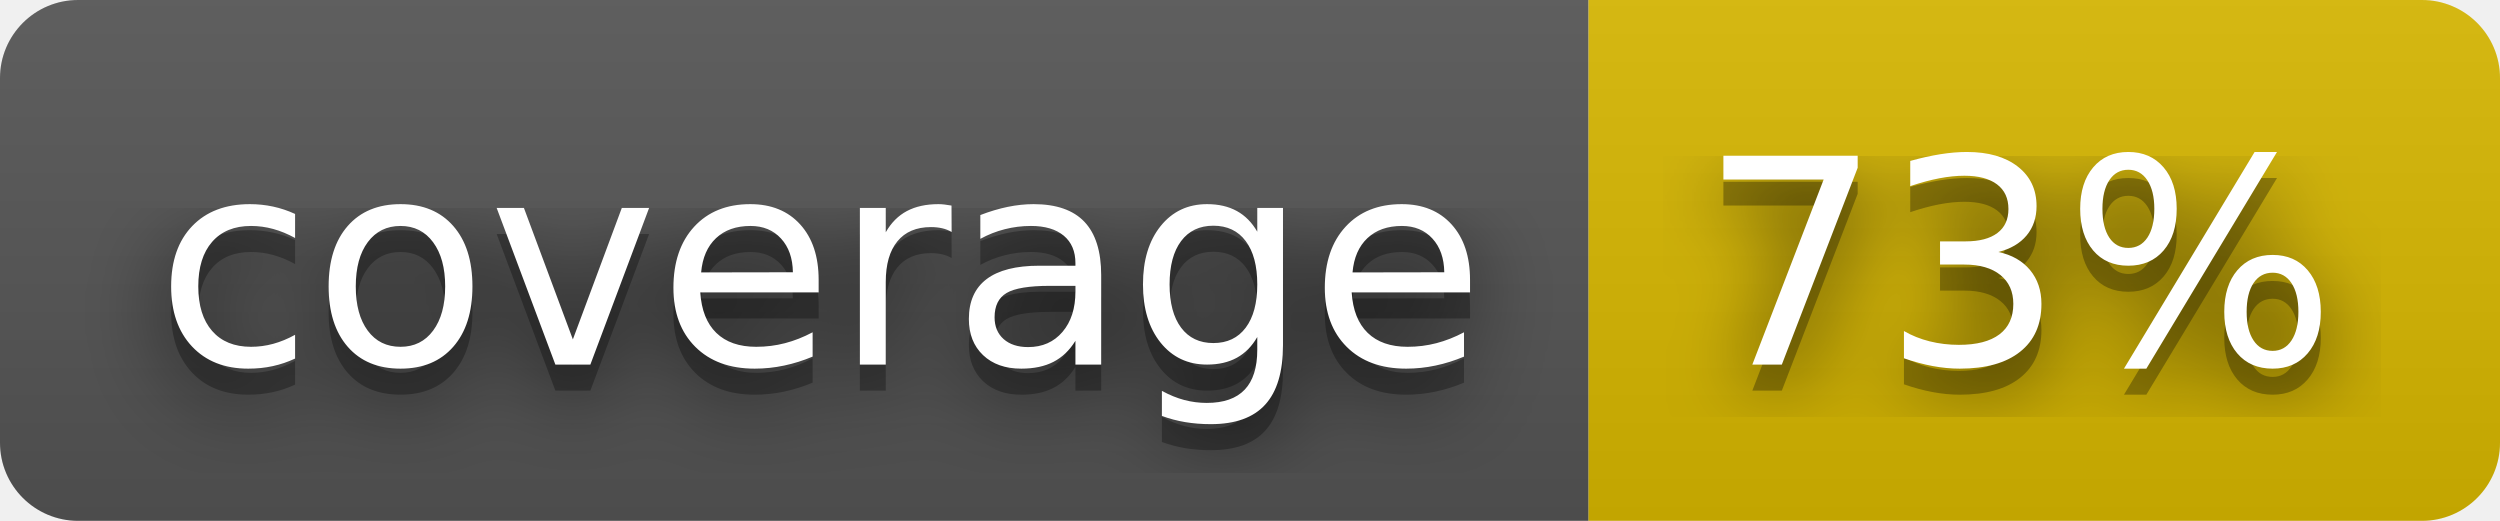
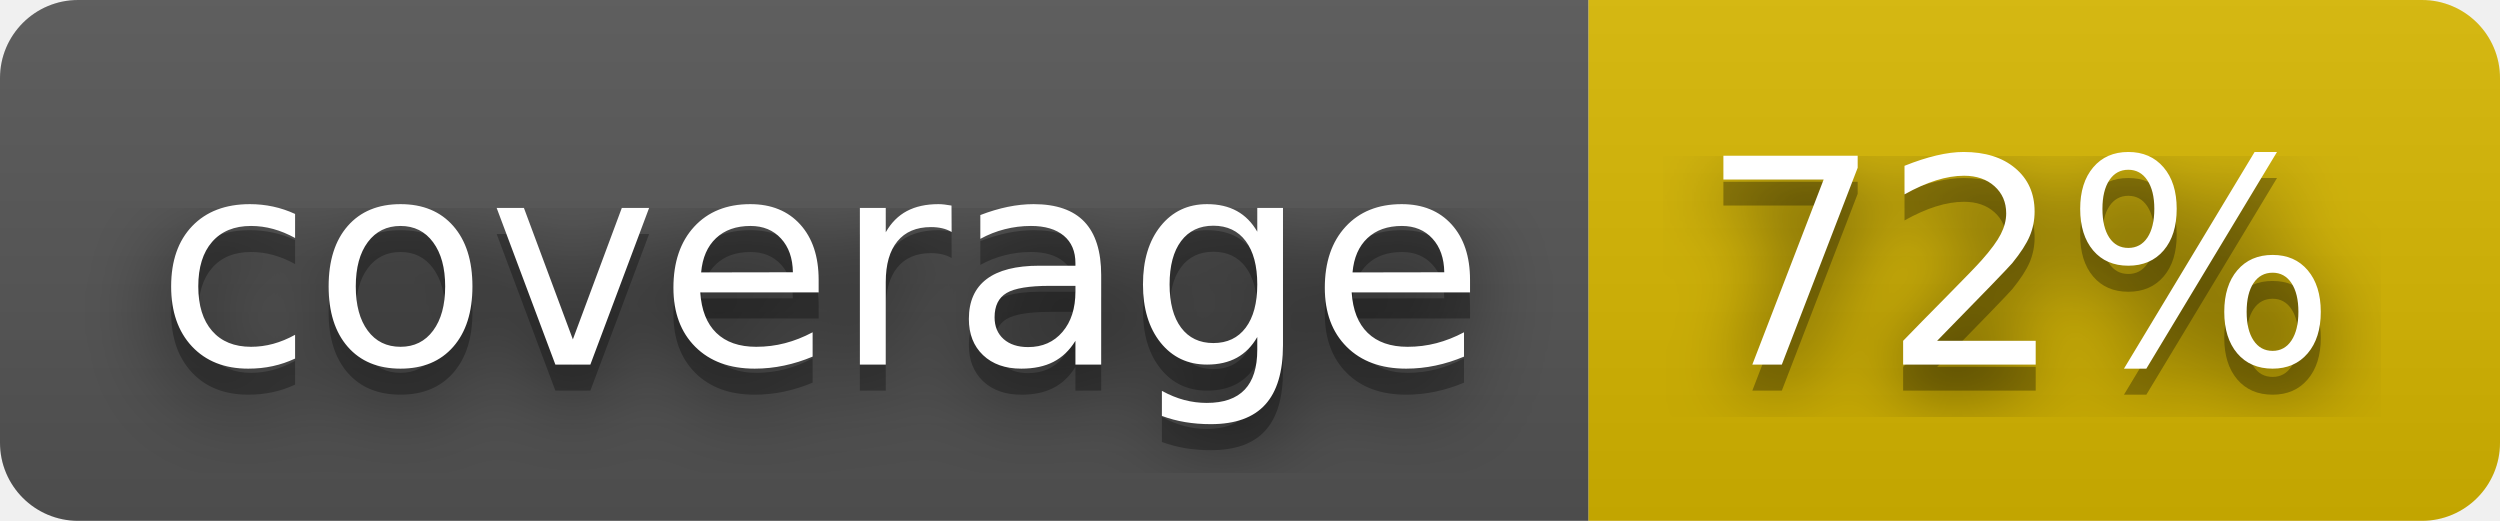
- <svg xmlns="http://www.w3.org/2000/svg" width="96" height="20" role="img" aria-label="coverage: 73%">
+ <svg xmlns="http://www.w3.org/2000/svg" width="96" height="20" role="img" aria-label="coverage: 72%">
  <filter id="blur">
-     <feGaussianBlur in="SourceGraphic" stdDeviation="16" />
+     <feGaussianBlur stdDeviation="16" />
  </filter>
  <linearGradient id="s" x2="0" y2="100%">
    <stop offset="0" stop-color="#bbb" stop-opacity=".1" />
    <stop offset="1" stop-opacity=".1" />
  </linearGradient>
  <clipPath id="r">
-     <rect width="96" height="20" rx="3" fill="#fff" />
+     <rect width="96" height="20" rx="3" />
  </clipPath>
  <g clip-path="url(#r)">
    <rect width="61" height="20" fill="#555" />
    <rect x="61" width="35" height="20" fill="#d8b800" />
    <rect width="96" height="20" fill="url(#s)" />
  </g>
  <g fill="#fff" text-anchor="middle" font-family="Verdana,Geneva,DejaVu Sans,sans-serif" text-rendering="geometricPrecision" font-size="110">
-     <text aria-hidden="true" x="315" y="150" fill="#010101" fill-opacity=".80" filter="url(#blur)" transform="scale(.1)" textLength="510">coverage</text>
-     <text aria-hidden="true" x="315" y="150" fill="#010101" fill-opacity=".3" transform="scale(.1)" textLength="510">coverage</text>
-     <text x="315" y="140" transform="scale(.1)" fill="#fff" textLength="510">coverage</text>
-     <text aria-hidden="true" x="775" y="150" fill="#010101" fill-opacity=".80" filter="url(#blur)" transform="scale(.1)" textLength="250">73%</text>
-     <text aria-hidden="true" x="775" y="150" fill="#010101" fill-opacity=".3" transform="scale(.1)" textLength="250">73%</text>
-     <text x="775" y="140" transform="scale(.1)" fill="#fff" textLength="250">73%</text>
+     <g transform="scale(.1)">
+       <g aria-hidden="true" fill="#010101">
+         <text x="315" y="150" fill-opacity=".8" filter="url(#blur)" textLength="510">coverage</text>
+         <text x="315" y="150" fill-opacity=".3" textLength="510">coverage</text>
+       </g>
+       <text x="315" y="140" textLength="510">coverage</text>
+     </g>
+     <g transform="scale(.1)">
+       <g aria-hidden="true" fill="#010101">
+         <text x="775" y="150" fill-opacity=".8" filter="url(#blur)" textLength="250">72%</text>
+         <text x="775" y="150" fill-opacity=".3" textLength="250">72%</text>
+       </g>
+       <text x="775" y="140" textLength="250">72%</text>
+     </g>
  </g>
</svg>
